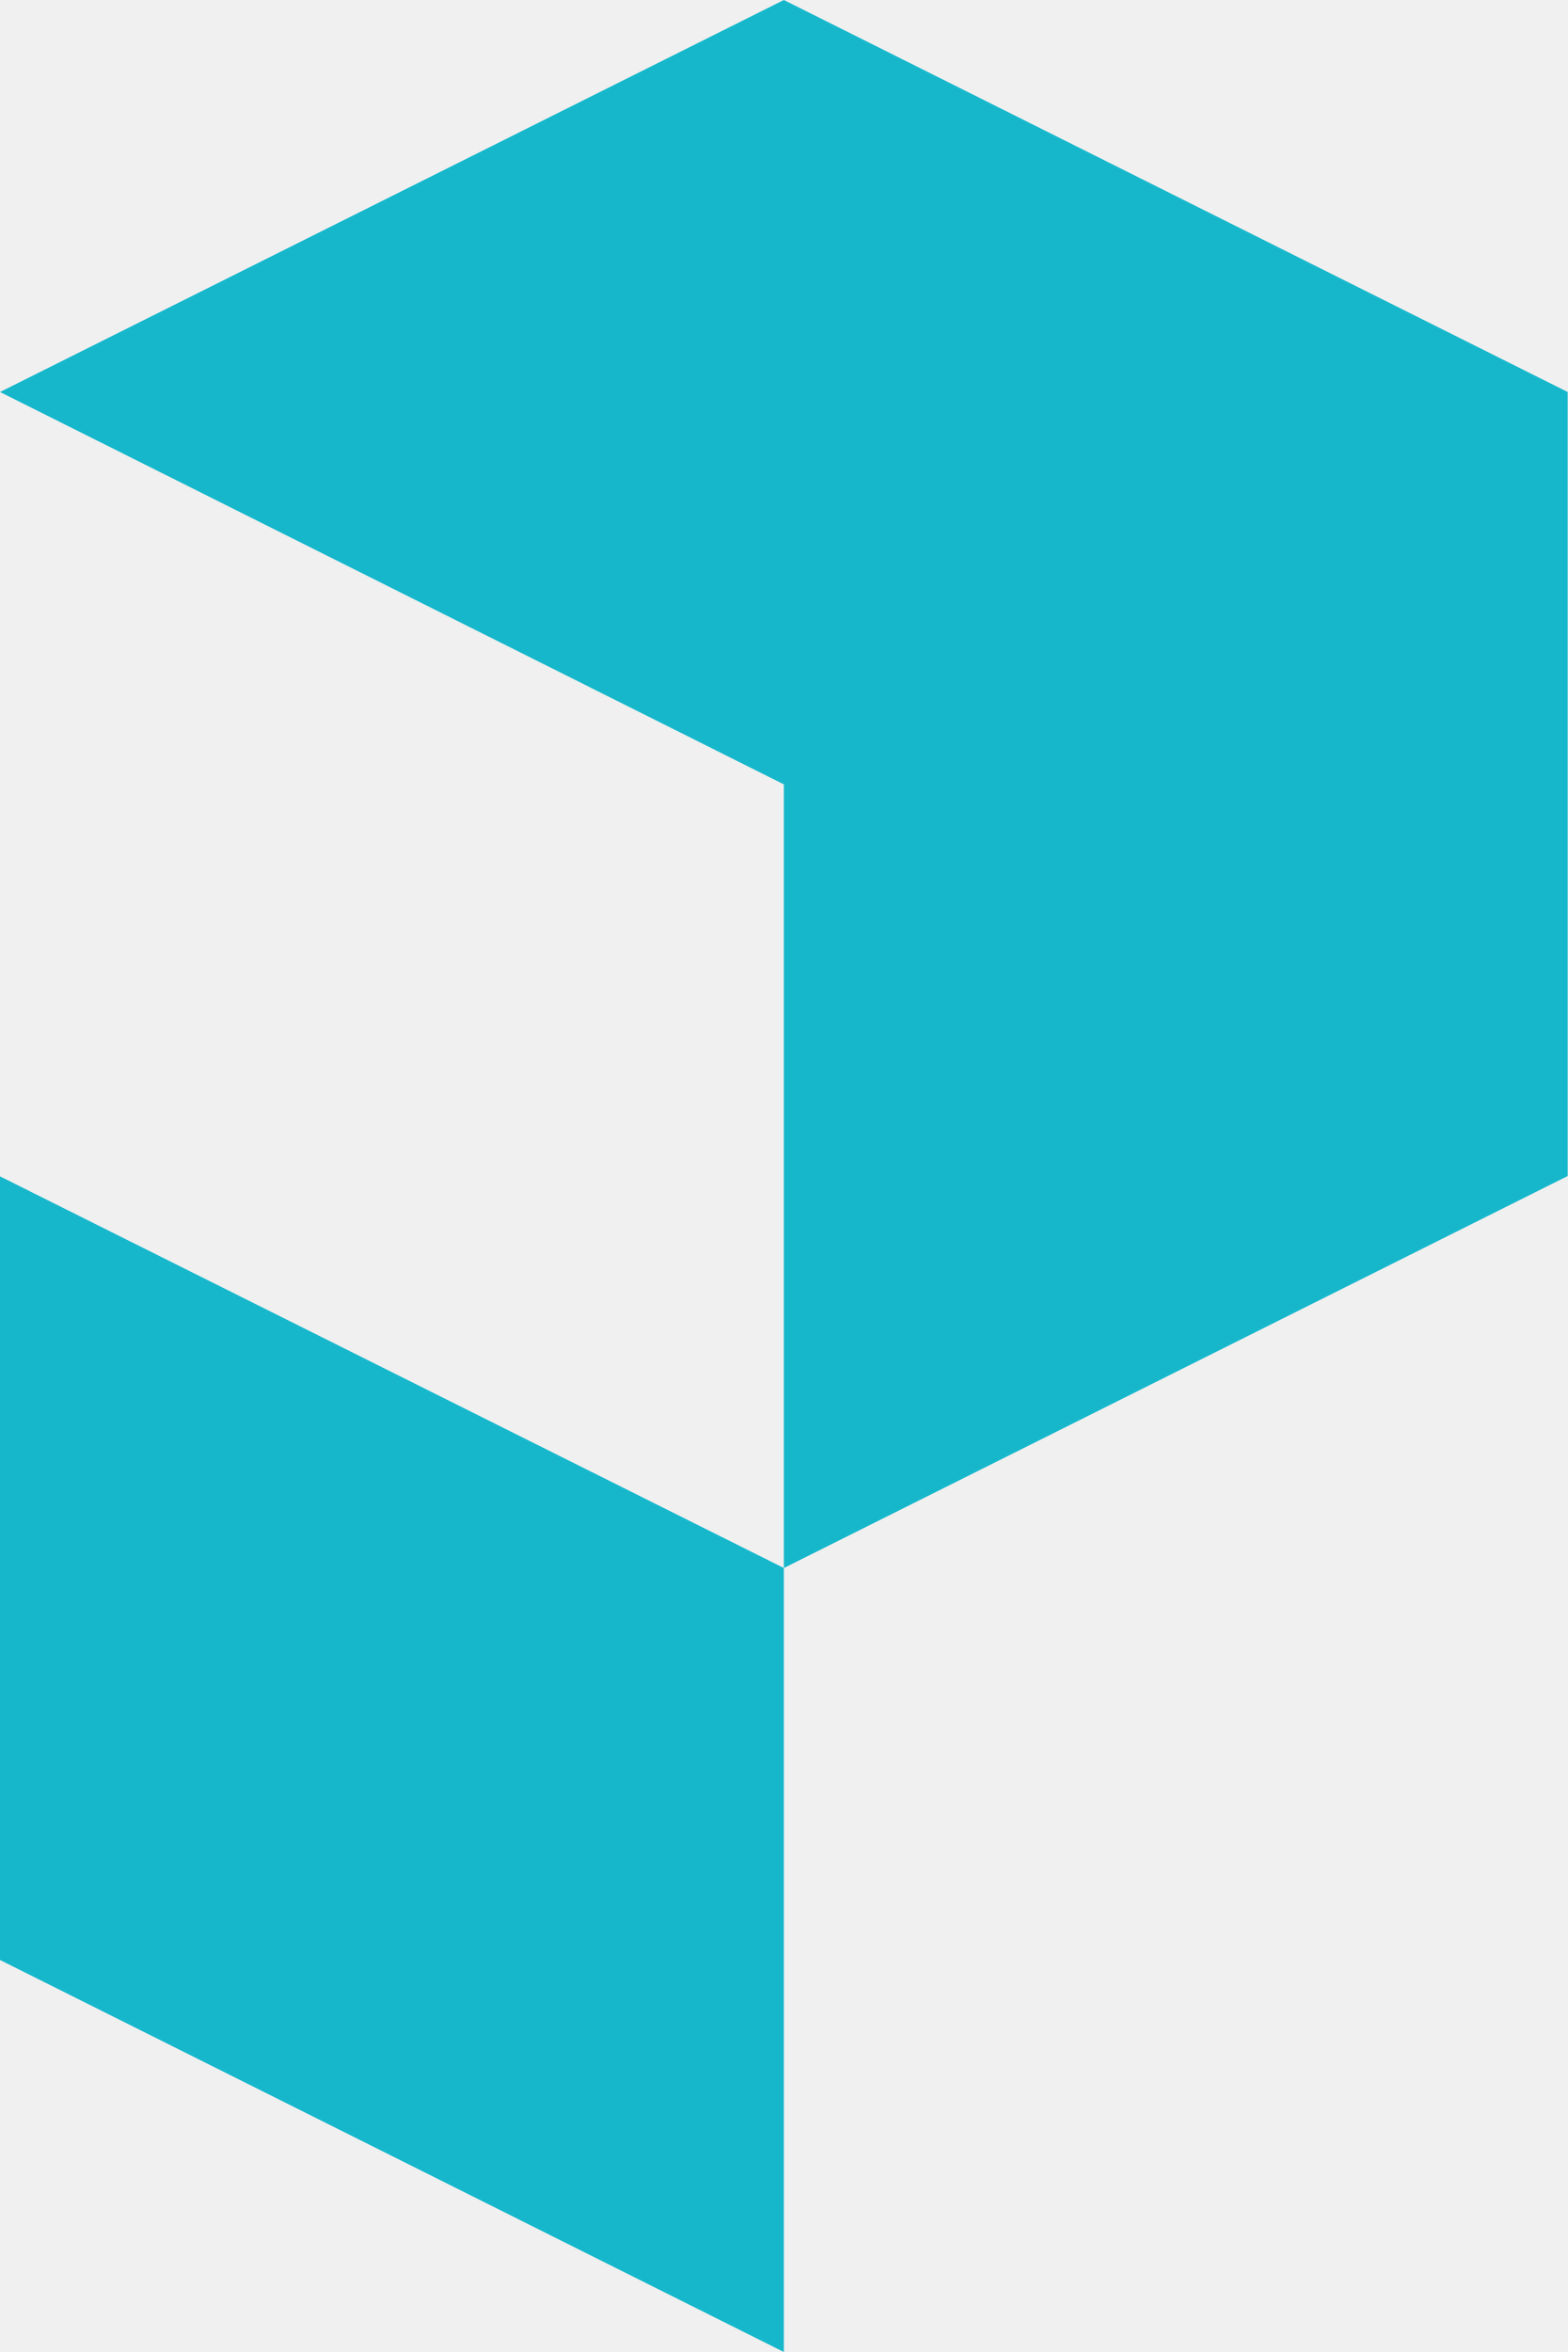
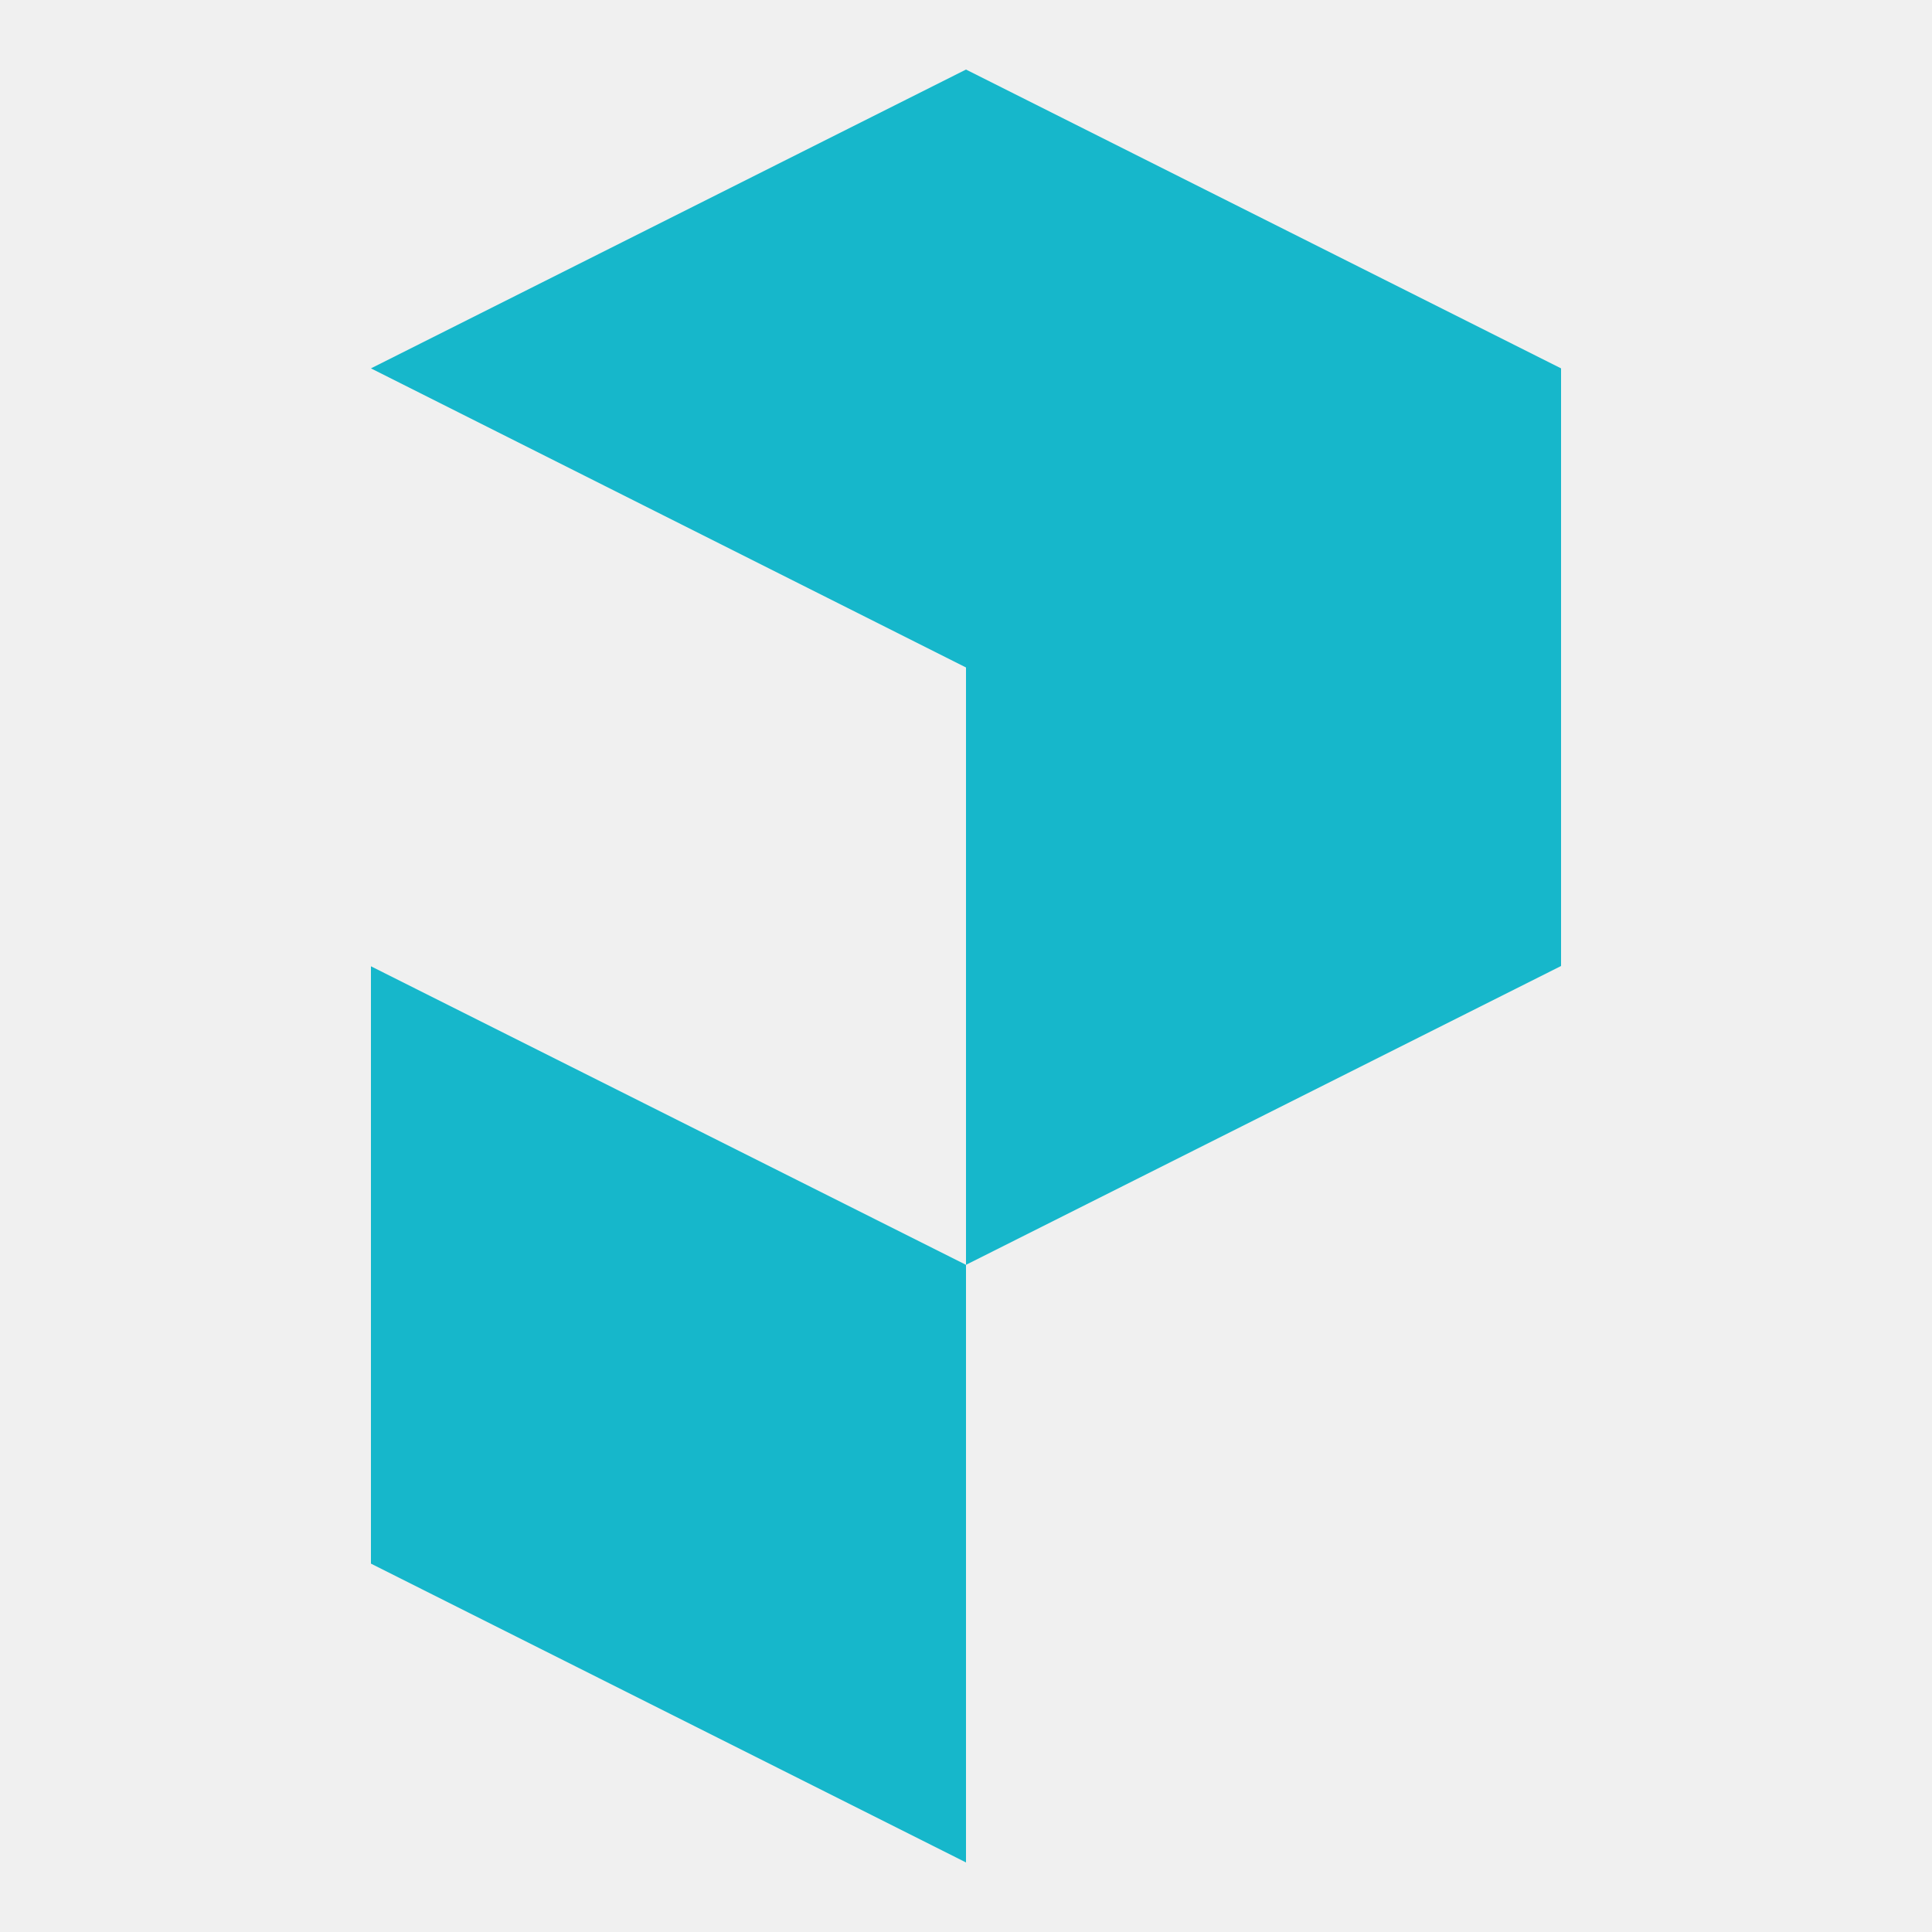
- <svg xmlns="http://www.w3.org/2000/svg" id="svg1109" width="41.6" height="62.4" version="1.1">
-   <defs id="defs1083">
-     <style id="style1081">.cls-1{fill:#16b7cb}</style>
+ <svg xmlns="http://www.w3.org/2000/svg" width="250" height="250" fill="none">
+   <g fill="#16B7CB" clip-path="url(#a)">
+     <path d="m125 163.667-77-38.63v77.296L125 241v-77.333Zm77-116V125l-77 38.667V86.371L48 47.667 125 9l77 38.667Z" />
+   </g>
+   <defs>
+     <clipPath id="a">
+       <path fill="#fff" d="M48 9h154v232H48z" />
+     </clipPath>
  </defs>
-   <path id="polygon1103" d="M20.8 41.6 0 31.21V52l20.8 10.4z" class="cls-1" />
-   <path id="polygon1105" d="M41.6 10.4v20.8L20.8 41.6V20.81L0 10.4 20.8 0z" class="cls-1" />
</svg>
